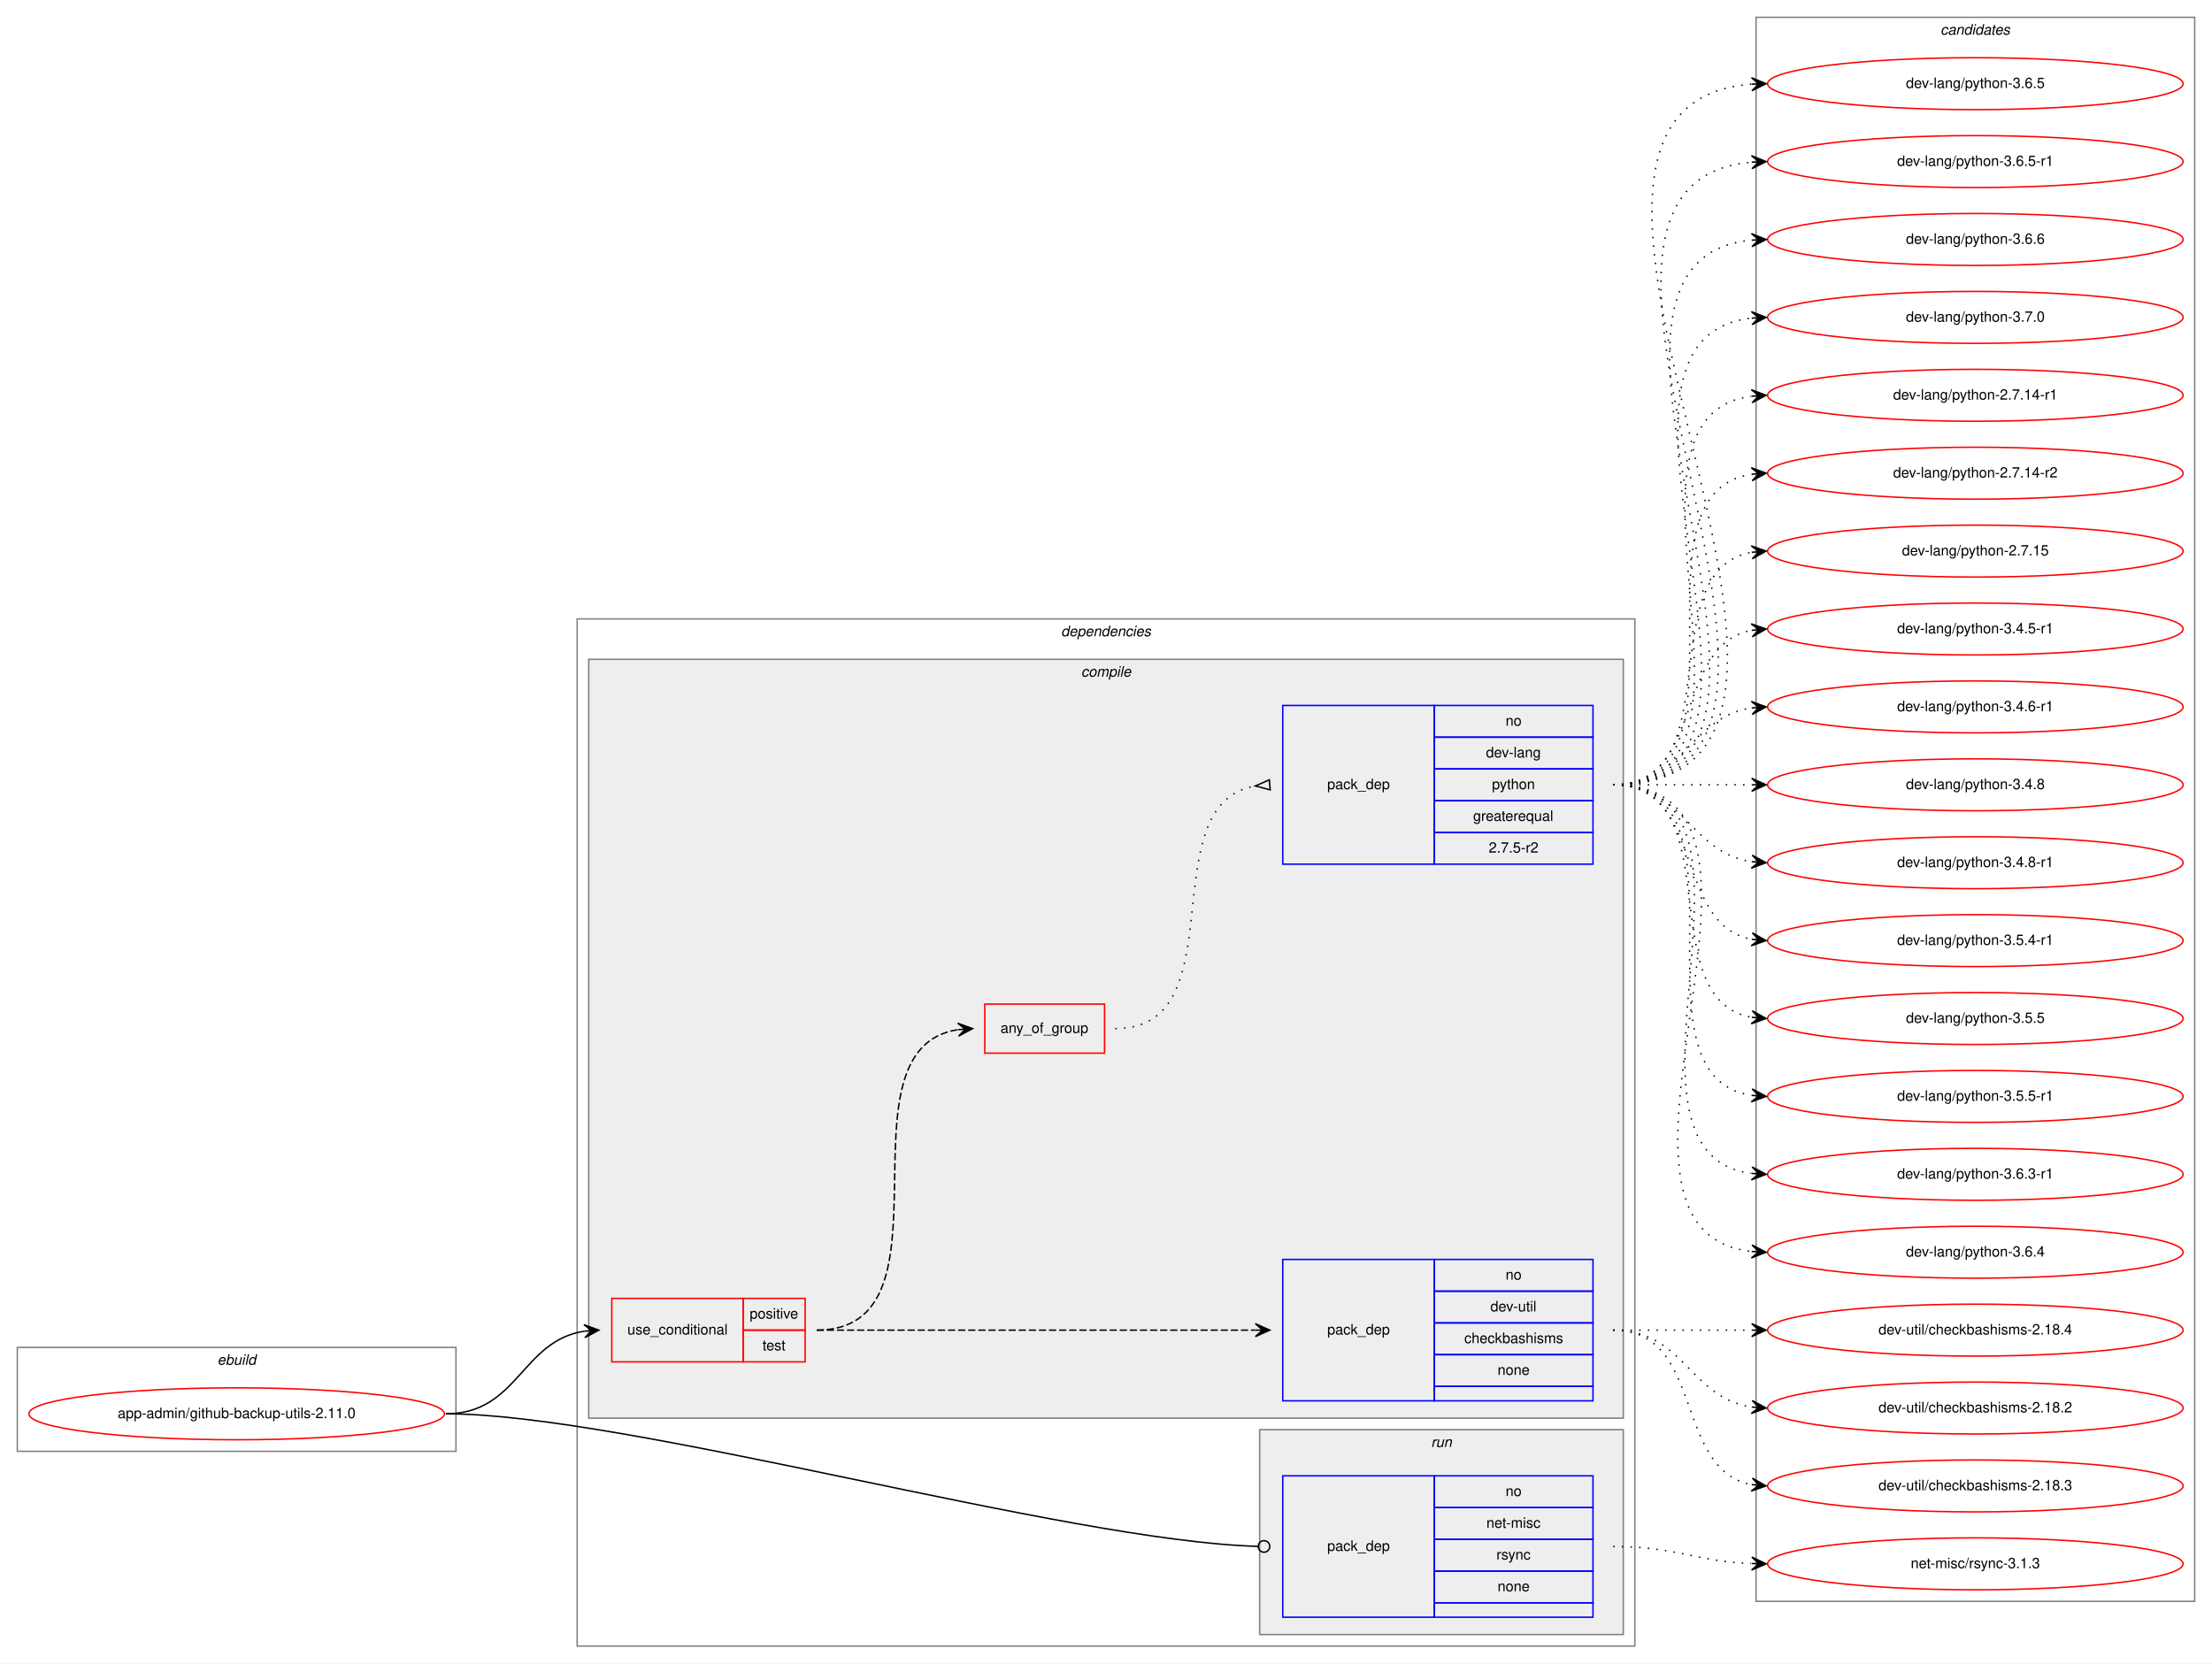
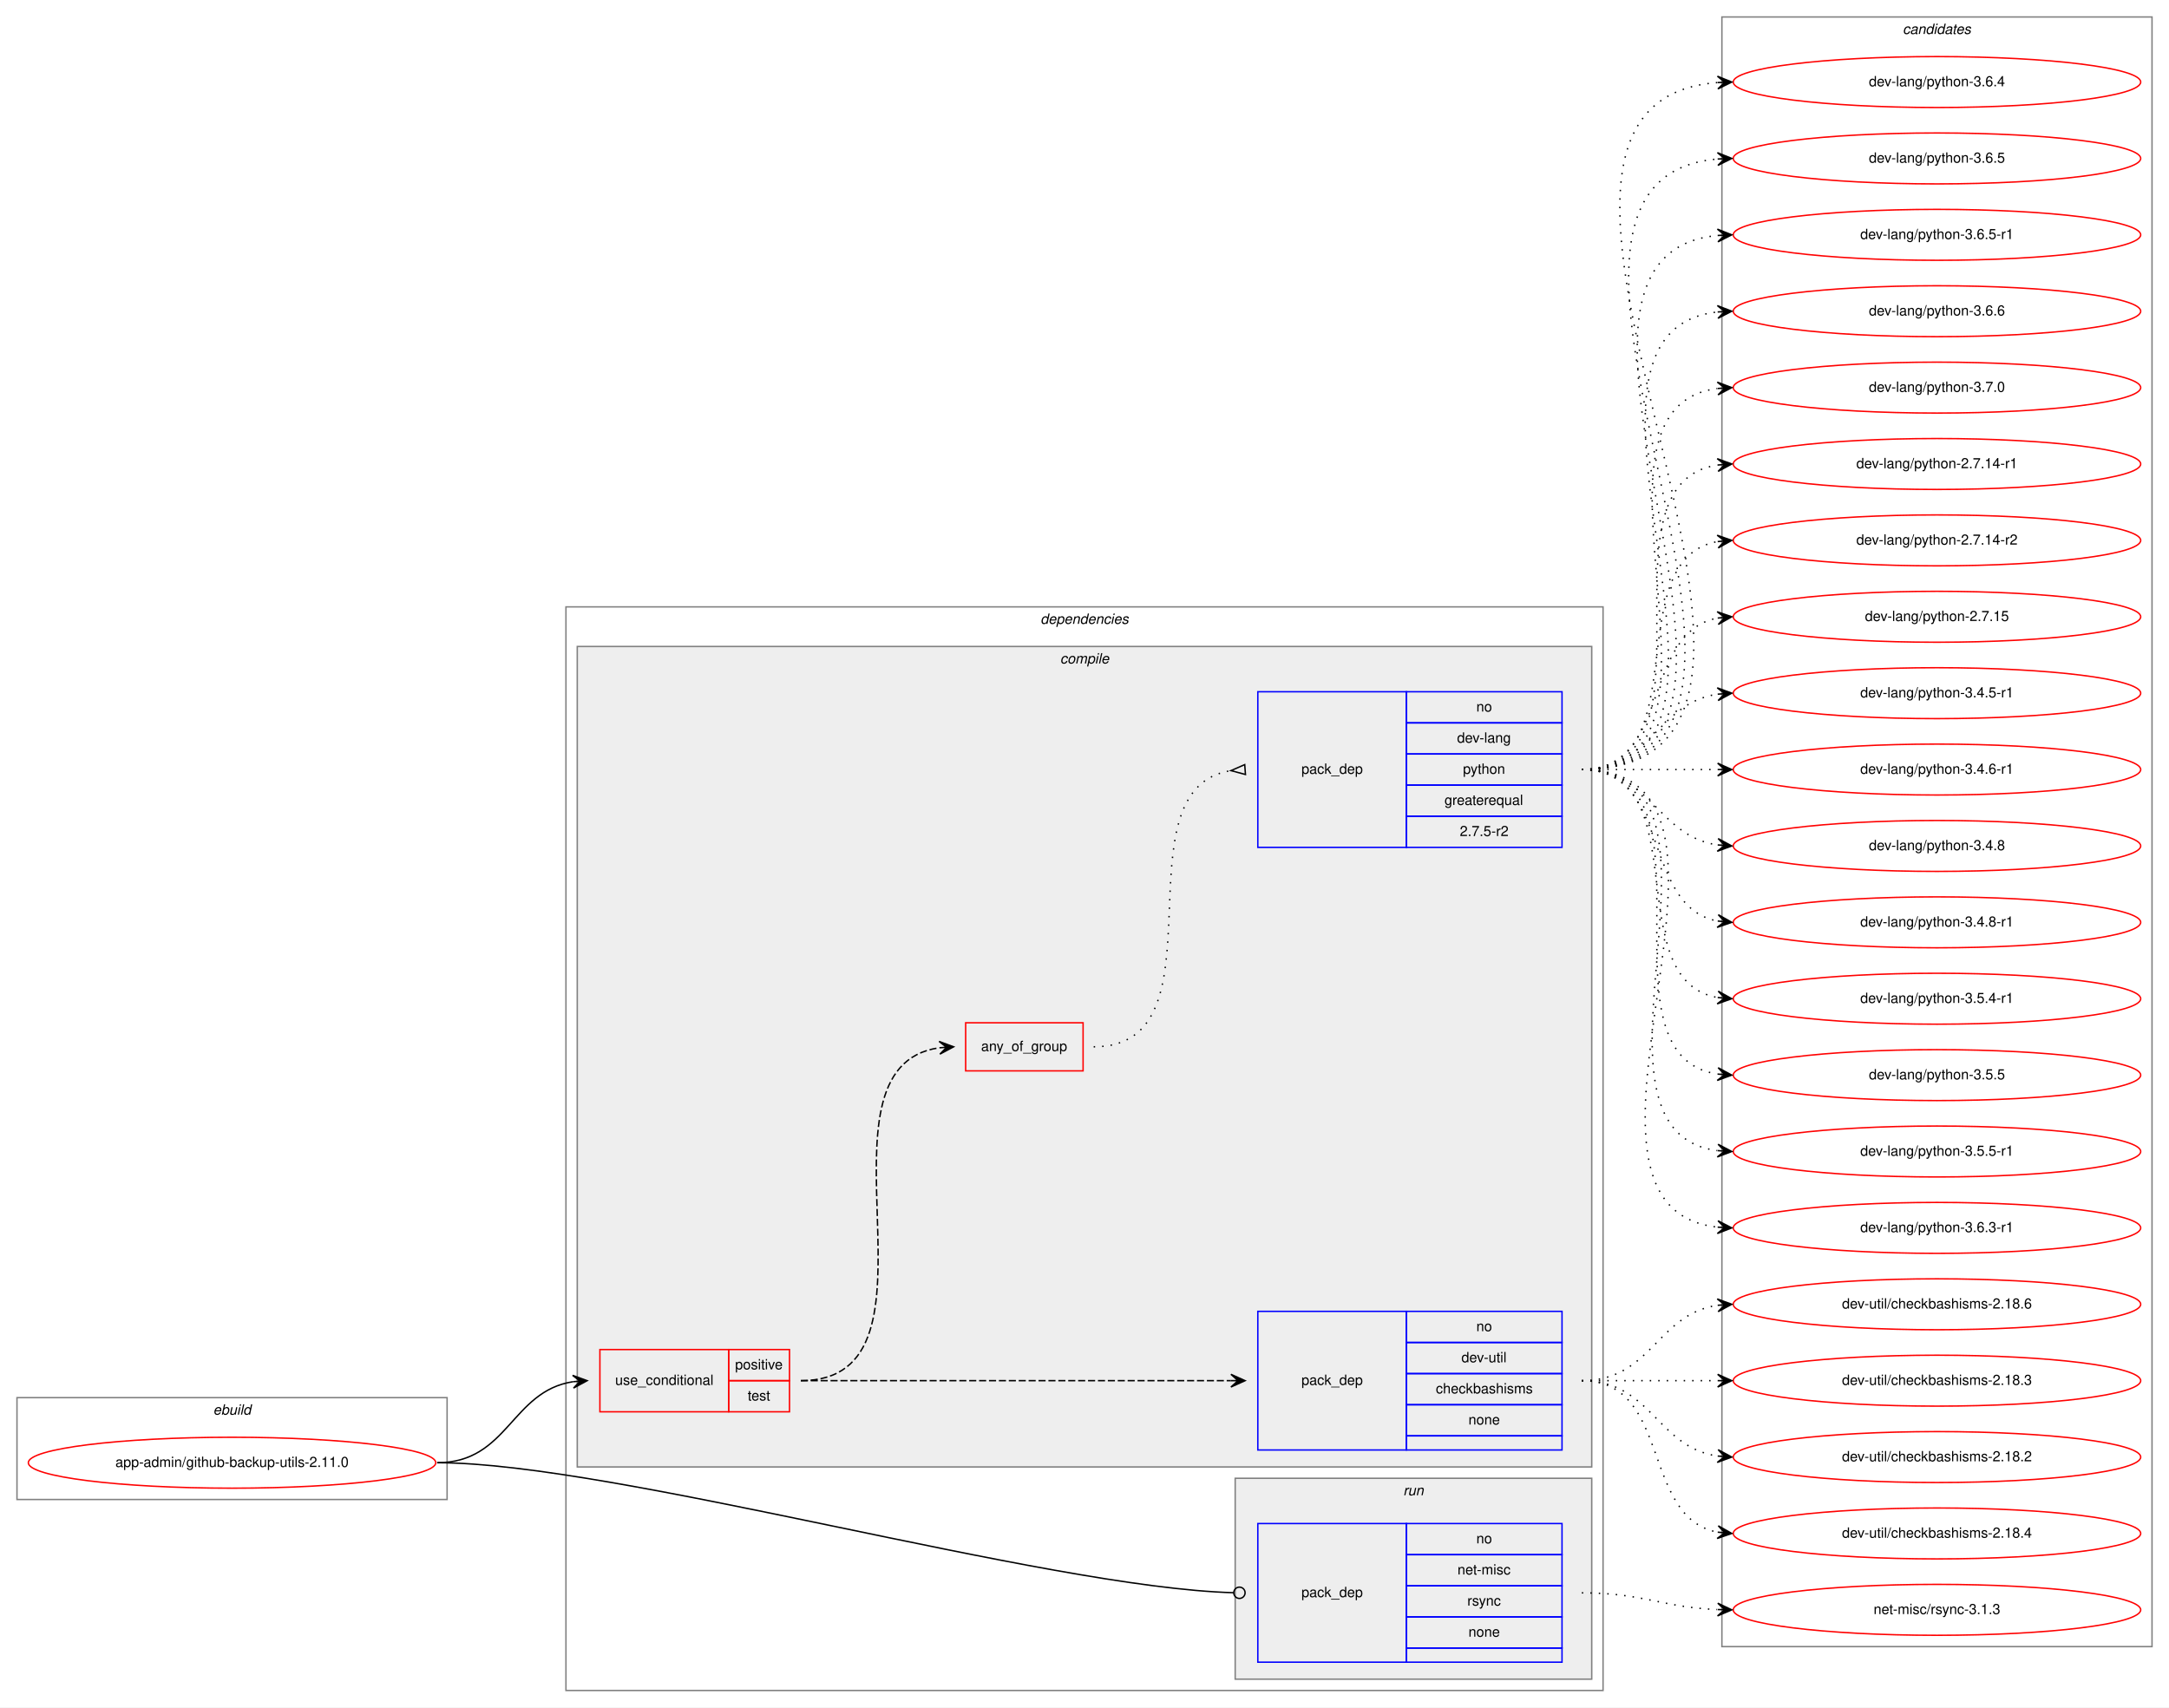
- <svg xmlns="http://www.w3.org/2000/svg" xmlns:xlink="http://www.w3.org/1999/xlink" width="1533pt" height="1153pt" viewBox="0.00 0.00 1533.00 1153.00">
-   <g id="graph0" class="graph" transform="scale(1 1) rotate(0) translate(4 1149)">
-     <polygon fill="white" stroke="transparent" points="-4,4 -4,-1149 1529,-1149 1529,4 -4,4" />
+ <svg xmlns="http://www.w3.org/2000/svg" xmlns:xlink="http://www.w3.org/1999/xlink" width="1533pt" height="1207pt" viewBox="0.00 0.00 1533.00 1207.00">
+   <g id="graph0" class="graph" transform="scale(1 1) rotate(0) translate(4 1203)">
+     <polygon fill="white" stroke="transparent" points="-4,4 -4,-1203 1529,-1203 1529,4 -4,4" />
    <g id="clust1" class="cluster">
      <polygon fill="none" stroke="gray" points="8,-143 8,-215 312,-215 312,-143 8,-143" />
      <text text-anchor="start" x="146.66" y="-203" font-family="Helvetica,sans-Serif" font-style="italic" font-size="10.00">ebuild</text>
    </g>
    <g id="clust2" class="cluster">
-       <polygon fill="none" stroke="gray" points="396,-8 396,-720 1129,-720 1129,-8 396,-8" />
-       <text text-anchor="start" x="731.38" y="-708" font-family="Helvetica,sans-Serif" font-style="italic" font-size="10.00">dependencies</text>
+       <polygon fill="none" stroke="gray" points="396,-8 396,-774 1129,-774 1129,-8 396,-8" />
+       <text text-anchor="start" x="731.38" y="-762" font-family="Helvetica,sans-Serif" font-style="italic" font-size="10.00">dependencies</text>
    </g>
    <g id="clust3" class="cluster">
-       <polygon fill="#eeeeee" stroke="gray" points="404,-166 404,-692 1121,-692 1121,-166 404,-166" />
-       <text text-anchor="start" x="745.28" y="-680" font-family="Helvetica,sans-Serif" font-style="italic" font-size="10.00">compile</text>
+       <polygon fill="#eeeeee" stroke="gray" points="404,-166 404,-746 1121,-746 1121,-166 404,-166" />
+       <text text-anchor="start" x="745.28" y="-734" font-family="Helvetica,sans-Serif" font-style="italic" font-size="10.00">compile</text>
    </g>
    <g id="clust9" class="cluster">
      <polygon fill="#eeeeee" stroke="gray" points="869,-16 869,-158 1121,-158 1121,-16 869,-16" />
      <text text-anchor="start" x="987.78" y="-146" font-family="Helvetica,sans-Serif" font-style="italic" font-size="10.00">run</text>
    </g>
    <g id="clust11" class="cluster">
-       <polygon fill="none" stroke="gray" points="1213,-39 1213,-1137 1517,-1137 1517,-39 1213,-39" />
-       <text text-anchor="start" x="1340.82" y="-1125" font-family="Helvetica,sans-Serif" font-style="italic" font-size="10.00">candidates</text>
+       <polygon fill="none" stroke="gray" points="1213,-39 1213,-1191 1517,-1191 1517,-39 1213,-39" />
+       <text text-anchor="start" x="1340.82" y="-1179" font-family="Helvetica,sans-Serif" font-style="italic" font-size="10.00">candidates</text>
    </g>
    <g id="node1" class="node">
      <g id="a_node1">
        <a xlink:href="../app-admin/github-backup-utils-2.11.0.svg" xlink:title="app-admin/github-backup-utils-2.11.0">
          <ellipse fill="none" stroke="red" cx="160" cy="-169" rx="144" ry="18" />
          <text text-anchor="middle" x="160" y="-166" font-family="Helvetica,sans-Serif" font-size="10.00">app-admin/github-backup-utils-2.11.0</text>
        </a>
      </g>
    </g>
    <g id="node2" class="node">
      <polygon fill="none" stroke="red" points="420,-205 420,-249 511,-249 511,-205 420,-205" />
      <text text-anchor="start" x="430.77" y="-224" font-family="Helvetica,sans-Serif" font-size="10.00">use_conditional</text>
      <polygon fill="none" stroke="red" points="511,-227 511,-249 554,-249 554,-227 511,-227" />
      <text text-anchor="start" x="515.55" y="-235" font-family="Helvetica,sans-Serif" font-size="10.00">positive</text>
      <polygon fill="none" stroke="red" points="511,-205 511,-227 554,-227 554,-205 511,-205" />
      <text text-anchor="start" x="524.44" y="-213" font-family="Helvetica,sans-Serif" font-size="10.00">test</text>
    </g>
    <g id="edge4" class="edge">
      <path fill="none" stroke="black" d="M305,-169C355.14,-169 357.24,-219.55 401,-226.27" />
      <polygon fill="black" stroke="black" points="411,-227 400.7,-230.76 406.01,-226.63 401.03,-226.27 401.03,-226.27 401.03,-226.27 406.01,-226.63 401.36,-221.78 411,-227 411,-227" />
    </g>
    <g id="node6" class="node">
      <polygon fill="none" stroke="blue" points="885,-28 885,-126 990,-126 990,-28 885,-28" />
      <text text-anchor="start" x="915.82" y="-74" font-family="Helvetica,sans-Serif" font-size="10.00">pack_dep</text>
      <polygon fill="none" stroke="blue" points="990,-104 990,-126 1100,-126 1100,-104 990,-104" />
      <text text-anchor="start" x="1039.44" y="-112" font-family="Helvetica,sans-Serif" font-size="10.00">no</text>
      <polygon fill="none" stroke="blue" points="990,-82 990,-104 1100,-104 1100,-82 990,-82" />
      <text text-anchor="start" x="1026.11" y="-90" font-family="Helvetica,sans-Serif" font-size="10.00">net-misc</text>
      <polygon fill="none" stroke="blue" points="990,-60 990,-82 1100,-82 1100,-60 990,-60" />
      <text text-anchor="start" x="1033.06" y="-68" font-family="Helvetica,sans-Serif" font-size="10.00">rsync</text>
      <polygon fill="none" stroke="blue" points="990,-38 990,-60 1100,-60 1100,-38 990,-38" />
      <text text-anchor="start" x="1033.88" y="-46" font-family="Helvetica,sans-Serif" font-size="10.00">none</text>
      <polygon fill="none" stroke="blue" points="990,-28 990,-38 1100,-38 1100,-28 990,-28" />
    </g>
    <g id="edge5" class="edge">
      <path fill="none" stroke="black" d="M305,-169C430.89,-169 734.68,-80.73 867.86,-77.11" />
      <ellipse fill="none" stroke="black" cx="872" cy="-77.06" rx="4" ry="4" />
    </g>
    <g id="node3" class="node">
      <polygon fill="none" stroke="blue" points="885,-178 885,-276 990,-276 990,-178 885,-178" />
      <text text-anchor="start" x="915.82" y="-224" font-family="Helvetica,sans-Serif" font-size="10.00">pack_dep</text>
      <polygon fill="none" stroke="blue" points="990,-254 990,-276 1100,-276 1100,-254 990,-254" />
      <text text-anchor="start" x="1039.44" y="-262" font-family="Helvetica,sans-Serif" font-size="10.00">no</text>
      <polygon fill="none" stroke="blue" points="990,-232 990,-254 1100,-254 1100,-232 990,-232" />
      <text text-anchor="start" x="1028.89" y="-240" font-family="Helvetica,sans-Serif" font-size="10.00">dev-util</text>
      <polygon fill="none" stroke="blue" points="990,-210 990,-232 1100,-232 1100,-210 990,-210" />
      <text text-anchor="start" x="1010.83" y="-218" font-family="Helvetica,sans-Serif" font-size="10.00">checkbashisms</text>
      <polygon fill="none" stroke="blue" points="990,-188 990,-210 1100,-210 1100,-188 990,-188" />
      <text text-anchor="start" x="1033.88" y="-196" font-family="Helvetica,sans-Serif" font-size="10.00">none</text>
      <polygon fill="none" stroke="blue" points="990,-178 990,-188 1100,-188 1100,-178 990,-178" />
    </g>
    <g id="edge1" class="edge">
      <path fill="none" stroke="black" stroke-dasharray="5,2" d="M562,-227C698.15,-227 734.68,-227 865.96,-227" />
      <polygon fill="black" stroke="black" points="876,-227 866,-231.5 871,-227 866,-227 866,-227 866,-227 871,-227 866,-222.5 876,-227 876,-227" />
    </g>
    <g id="node4" class="node">
-       <polygon fill="none" stroke="red" points="678.5,-419 678.5,-453 761.5,-453 761.5,-419 678.5,-419" />
-       <text text-anchor="start" x="689.43" y="-433" font-family="Helvetica,sans-Serif" font-size="10.00">any_of_group</text>
+       <polygon fill="none" stroke="red" points="678.5,-446 678.5,-480 761.5,-480 761.5,-446 678.5,-446" />
+       <text text-anchor="start" x="689.43" y="-460" font-family="Helvetica,sans-Serif" font-size="10.00">any_of_group</text>
    </g>
    <g id="edge3" class="edge">
-       <path fill="none" stroke="black" stroke-dasharray="5,2" d="M562,-227C662.98,-227 572.11,-421.96 659.98,-435.28" />
-       <polygon fill="black" stroke="black" points="670,-436 659.7,-439.78 665.01,-435.64 660.03,-435.29 660.03,-435.29 660.03,-435.29 665.01,-435.64 660.35,-430.8 670,-436 670,-436" />
+       <path fill="none" stroke="black" stroke-dasharray="5,2" d="M562,-227C673.75,-227 562.09,-448.48 659.87,-462.32" />
+       <polygon fill="black" stroke="black" points="670,-463 659.72,-466.82 665.01,-462.67 660.02,-462.33 660.02,-462.33 660.02,-462.33 665.01,-462.67 660.32,-457.84 670,-463 670,-463" />
    </g>
    <g id="node7" class="node">
      <g id="a_node7">
+         <a xlink:href="../dev-util/checkbashisms-2.18.3.svg" xlink:title="dev-util/checkbashisms-2.18.3">
+           <ellipse fill="none" stroke="red" cx="1365" cy="-227" rx="144" ry="18" />
+           <text text-anchor="middle" x="1365" y="-224" font-family="Helvetica,sans-Serif" font-size="10.00">dev-util/checkbashisms-2.18.3</text>
+         </a>
+       </g>
+     </g>
+     <g id="edge6" class="edge">
+       <path fill="none" stroke="black" stroke-dasharray="1,5" d="M1114,-227C1157.43,-227 1170.83,-227 1209.57,-227" />
+       <polygon fill="black" stroke="black" points="1220,-227 1210,-231.5 1215,-227 1210,-227 1210,-227 1210,-227 1215,-227 1210,-222.5 1220,-227 1220,-227" />
+     </g>
+     <g id="node8" class="node">
+       <g id="a_node8">
        <a xlink:href="../dev-util/checkbashisms-2.18.2.svg" xlink:title="dev-util/checkbashisms-2.18.2">
          <ellipse fill="none" stroke="red" cx="1365" cy="-173" rx="144" ry="18" />
          <text text-anchor="middle" x="1365" y="-170" font-family="Helvetica,sans-Serif" font-size="10.00">dev-util/checkbashisms-2.18.2</text>
        </a>
      </g>
    </g>
-     <g id="edge6" class="edge">
+     <g id="edge7" class="edge">
      <path fill="none" stroke="black" stroke-dasharray="1,5" d="M1114,-227C1163.26,-227 1166.85,-180.13 1209.86,-173.72" />
      <polygon fill="black" stroke="black" points="1220,-173 1210.35,-178.2 1215.01,-173.36 1210.03,-173.71 1210.03,-173.71 1210.03,-173.71 1215.01,-173.36 1209.71,-169.22 1220,-173 1220,-173" />
-     </g>
-     <g id="node8" class="node">
-       <g id="a_node8">
-         <a xlink:href="../dev-util/checkbashisms-2.18.3.svg" xlink:title="dev-util/checkbashisms-2.18.3">
-           <ellipse fill="none" stroke="red" cx="1365" cy="-119" rx="144" ry="18" />
-           <text text-anchor="middle" x="1365" y="-116" font-family="Helvetica,sans-Serif" font-size="10.00">dev-util/checkbashisms-2.18.3</text>
-         </a>
-       </g>
-     </g>
-     <g id="edge7" class="edge">
-       <path fill="none" stroke="black" stroke-dasharray="1,5" d="M1114,-227C1177.58,-227 1155.58,-130.49 1209.79,-119.93" />
-       <polygon fill="black" stroke="black" points="1220,-119 1210.45,-124.39 1215.02,-119.46 1210.04,-119.91 1210.04,-119.91 1210.04,-119.91 1215.02,-119.46 1209.63,-115.43 1220,-119 1220,-119" />
    </g>
    <g id="node9" class="node">
      <g id="a_node9">
        <a xlink:href="../dev-util/checkbashisms-2.18.4.svg" xlink:title="dev-util/checkbashisms-2.18.4">
-           <ellipse fill="none" stroke="red" cx="1365" cy="-227" rx="144" ry="18" />
-           <text text-anchor="middle" x="1365" y="-224" font-family="Helvetica,sans-Serif" font-size="10.00">dev-util/checkbashisms-2.18.4</text>
+           <ellipse fill="none" stroke="red" cx="1365" cy="-119" rx="144" ry="18" />
+           <text text-anchor="middle" x="1365" y="-116" font-family="Helvetica,sans-Serif" font-size="10.00">dev-util/checkbashisms-2.18.4</text>
        </a>
      </g>
    </g>
    <g id="edge8" class="edge">
-       <path fill="none" stroke="black" stroke-dasharray="1,5" d="M1114,-227C1157.43,-227 1170.83,-227 1209.57,-227" />
-       <polygon fill="black" stroke="black" points="1220,-227 1210,-231.5 1215,-227 1210,-227 1210,-227 1210,-227 1215,-227 1210,-222.5 1220,-227 1220,-227" />
-     </g>
-     <g id="node5" class="node">
-       <polygon fill="none" stroke="blue" points="885,-550 885,-660 990,-660 990,-550 885,-550" />
-       <text text-anchor="start" x="915.82" y="-602" font-family="Helvetica,sans-Serif" font-size="10.00">pack_dep</text>
-       <polygon fill="none" stroke="blue" points="990,-638 990,-660 1100,-660 1100,-638 990,-638" />
-       <text text-anchor="start" x="1039.44" y="-646" font-family="Helvetica,sans-Serif" font-size="10.00">no</text>
-       <polygon fill="none" stroke="blue" points="990,-616 990,-638 1100,-638 1100,-616 990,-616" />
-       <text text-anchor="start" x="1025.83" y="-624" font-family="Helvetica,sans-Serif" font-size="10.00">dev-lang</text>
-       <polygon fill="none" stroke="blue" points="990,-594 990,-616 1100,-616 1100,-594 990,-594" />
-       <text text-anchor="start" x="1029.99" y="-602" font-family="Helvetica,sans-Serif" font-size="10.00">python</text>
-       <polygon fill="none" stroke="blue" points="990,-572 990,-594 1100,-594 1100,-572 990,-572" />
-       <text text-anchor="start" x="1016.94" y="-580" font-family="Helvetica,sans-Serif" font-size="10.00">greaterequal</text>
-       <polygon fill="none" stroke="blue" points="990,-550 990,-572 1100,-572 1100,-550 990,-550" />
-       <text text-anchor="start" x="1027.77" y="-558" font-family="Helvetica,sans-Serif" font-size="10.00">2.7.5-r2</text>
-     </g>
-     <g id="edge2" class="edge">
-       <path fill="none" stroke="black" stroke-dasharray="1,5" d="M769,-436C854.25,-436 792.64,-591.42 865.85,-604.17" />
-       <polygon fill="none" stroke="black" points="875.71,-608.49 866.03,-604.19 876.29,-601.51 875.71,-608.49" />
+       <path fill="none" stroke="black" stroke-dasharray="1,5" d="M1114,-227C1177.58,-227 1155.58,-130.49 1209.79,-119.93" />
+       <polygon fill="black" stroke="black" points="1220,-119 1210.45,-124.39 1215.02,-119.46 1210.04,-119.91 1210.04,-119.91 1210.04,-119.91 1215.02,-119.46 1209.63,-115.43 1220,-119 1220,-119" />
    </g>
    <g id="node10" class="node">
      <g id="a_node10">
+         <a xlink:href="../dev-util/checkbashisms-2.18.6.svg" xlink:title="dev-util/checkbashisms-2.18.6">
+           <ellipse fill="none" stroke="red" cx="1365" cy="-281" rx="144" ry="18" />
+           <text text-anchor="middle" x="1365" y="-278" font-family="Helvetica,sans-Serif" font-size="10.00">dev-util/checkbashisms-2.18.6</text>
+         </a>
+       </g>
+     </g>
+     <g id="edge9" class="edge">
+       <path fill="none" stroke="black" stroke-dasharray="1,5" d="M1114,-227C1163.26,-227 1166.85,-273.87 1209.86,-280.28" />
+       <polygon fill="black" stroke="black" points="1220,-281 1209.71,-284.78 1215.01,-280.64 1210.03,-280.29 1210.03,-280.29 1210.03,-280.29 1215.01,-280.64 1210.35,-275.8 1220,-281 1220,-281" />
+     </g>
+     <g id="node5" class="node">
+       <polygon fill="none" stroke="blue" points="885,-604 885,-714 990,-714 990,-604 885,-604" />
+       <text text-anchor="start" x="915.82" y="-656" font-family="Helvetica,sans-Serif" font-size="10.00">pack_dep</text>
+       <polygon fill="none" stroke="blue" points="990,-692 990,-714 1100,-714 1100,-692 990,-692" />
+       <text text-anchor="start" x="1039.44" y="-700" font-family="Helvetica,sans-Serif" font-size="10.00">no</text>
+       <polygon fill="none" stroke="blue" points="990,-670 990,-692 1100,-692 1100,-670 990,-670" />
+       <text text-anchor="start" x="1025.83" y="-678" font-family="Helvetica,sans-Serif" font-size="10.00">dev-lang</text>
+       <polygon fill="none" stroke="blue" points="990,-648 990,-670 1100,-670 1100,-648 990,-648" />
+       <text text-anchor="start" x="1029.99" y="-656" font-family="Helvetica,sans-Serif" font-size="10.00">python</text>
+       <polygon fill="none" stroke="blue" points="990,-626 990,-648 1100,-648 1100,-626 990,-626" />
+       <text text-anchor="start" x="1016.94" y="-634" font-family="Helvetica,sans-Serif" font-size="10.00">greaterequal</text>
+       <polygon fill="none" stroke="blue" points="990,-604 990,-626 1100,-626 1100,-604 990,-604" />
+       <text text-anchor="start" x="1027.77" y="-612" font-family="Helvetica,sans-Serif" font-size="10.00">2.7.5-r2</text>
+     </g>
+     <g id="edge2" class="edge">
+       <path fill="none" stroke="black" stroke-dasharray="1,5" d="M769,-463C864.66,-463 783.12,-645.09 865.97,-658.25" />
+       <polygon fill="none" stroke="black" points="875.74,-662.49 866.03,-658.25 876.26,-655.51 875.74,-662.49" />
+     </g>
+     <g id="node11" class="node">
+       <g id="a_node11">
        <a xlink:href="../dev-lang/python-2.7.14-r1.svg" xlink:title="dev-lang/python-2.7.14-r1">
          <ellipse fill="none" stroke="red" cx="1365" cy="-875" rx="144" ry="18" />
          <text text-anchor="middle" x="1365" y="-872" font-family="Helvetica,sans-Serif" font-size="10.00">dev-lang/python-2.7.14-r1</text>
        </a>
      </g>
    </g>
-     <g id="edge9" class="edge">
-       <path fill="none" stroke="black" stroke-dasharray="1,5" d="M1114,-605C1239.27,-605 1099.46,-859.92 1209.71,-874.36" />
-       <polygon fill="black" stroke="black" points="1220,-875 1209.74,-878.87 1215.01,-874.69 1210.02,-874.38 1210.02,-874.38 1210.02,-874.38 1215.01,-874.69 1210.3,-869.89 1220,-875 1220,-875" />
-     </g>
-     <g id="node11" class="node">
-       <g id="a_node11">
+     <g id="edge10" class="edge">
+       <path fill="none" stroke="black" stroke-dasharray="1,5" d="M1114,-659C1217.28,-659 1120.19,-860.49 1209.77,-874.26" />
+       <polygon fill="black" stroke="black" points="1220,-875 1209.7,-878.77 1215.01,-874.64 1210.03,-874.28 1210.03,-874.28 1210.03,-874.28 1215.01,-874.64 1210.35,-869.79 1220,-875 1220,-875" />
+     </g>
+     <g id="node12" class="node">
+       <g id="a_node12">
        <a xlink:href="../dev-lang/python-2.7.14-r2.svg" xlink:title="dev-lang/python-2.7.14-r2">
          <ellipse fill="none" stroke="red" cx="1365" cy="-821" rx="144" ry="18" />
          <text text-anchor="middle" x="1365" y="-818" font-family="Helvetica,sans-Serif" font-size="10.00">dev-lang/python-2.7.14-r2</text>
        </a>
      </g>
    </g>
-     <g id="edge10" class="edge">
-       <path fill="none" stroke="black" stroke-dasharray="1,5" d="M1114,-605C1217.28,-605 1120.19,-806.49 1209.77,-820.26" />
-       <polygon fill="black" stroke="black" points="1220,-821 1209.7,-824.77 1215.01,-820.64 1210.03,-820.28 1210.03,-820.28 1210.03,-820.28 1215.01,-820.64 1210.35,-815.79 1220,-821 1220,-821" />
-     </g>
-     <g id="node12" class="node">
-       <g id="a_node12">
+     <g id="edge11" class="edge">
+       <path fill="none" stroke="black" stroke-dasharray="1,5" d="M1114,-659C1196.35,-659 1139.36,-807.38 1209.73,-820.13" />
+       <polygon fill="black" stroke="black" points="1220,-821 1209.66,-824.64 1215.02,-820.58 1210.04,-820.15 1210.04,-820.15 1210.04,-820.15 1215.02,-820.58 1210.42,-815.67 1220,-821 1220,-821" />
+     </g>
+     <g id="node13" class="node">
+       <g id="a_node13">
        <a xlink:href="../dev-lang/python-2.7.15.svg" xlink:title="dev-lang/python-2.7.15">
          <ellipse fill="none" stroke="red" cx="1365" cy="-767" rx="144" ry="18" />
          <text text-anchor="middle" x="1365" y="-764" font-family="Helvetica,sans-Serif" font-size="10.00">dev-lang/python-2.7.15</text>
        </a>
      </g>
    </g>
-     <g id="edge11" class="edge">
-       <path fill="none" stroke="black" stroke-dasharray="1,5" d="M1114,-605C1196.35,-605 1139.36,-753.38 1209.73,-766.13" />
-       <polygon fill="black" stroke="black" points="1220,-767 1209.66,-770.64 1215.02,-766.58 1210.04,-766.15 1210.04,-766.15 1210.04,-766.15 1215.02,-766.58 1210.42,-761.67 1220,-767 1220,-767" />
-     </g>
-     <g id="node13" class="node">
-       <g id="a_node13">
+     <g id="edge12" class="edge">
+       <path fill="none" stroke="black" stroke-dasharray="1,5" d="M1114,-659C1177.58,-659 1155.58,-755.51 1209.79,-766.07" />
+       <polygon fill="black" stroke="black" points="1220,-767 1209.63,-770.57 1215.02,-766.54 1210.04,-766.09 1210.04,-766.09 1210.04,-766.09 1215.02,-766.54 1210.45,-761.61 1220,-767 1220,-767" />
+     </g>
+     <g id="node14" class="node">
+       <g id="a_node14">
        <a xlink:href="../dev-lang/python-3.4.5-r1.svg" xlink:title="dev-lang/python-3.4.5-r1">
          <ellipse fill="none" stroke="red" cx="1365" cy="-713" rx="144" ry="18" />
          <text text-anchor="middle" x="1365" y="-710" font-family="Helvetica,sans-Serif" font-size="10.00">dev-lang/python-3.4.5-r1</text>
        </a>
      </g>
    </g>
-     <g id="edge12" class="edge">
-       <path fill="none" stroke="black" stroke-dasharray="1,5" d="M1114,-605C1177.58,-605 1155.58,-701.51 1209.79,-712.07" />
-       <polygon fill="black" stroke="black" points="1220,-713 1209.63,-716.57 1215.02,-712.54 1210.04,-712.09 1210.04,-712.09 1210.04,-712.09 1215.02,-712.54 1210.45,-707.61 1220,-713 1220,-713" />
-     </g>
-     <g id="node14" class="node">
-       <g id="a_node14">
+     <g id="edge13" class="edge">
+       <path fill="none" stroke="black" stroke-dasharray="1,5" d="M1114,-659C1163.26,-659 1166.85,-705.87 1209.86,-712.28" />
+       <polygon fill="black" stroke="black" points="1220,-713 1209.71,-716.78 1215.01,-712.64 1210.03,-712.29 1210.03,-712.29 1210.03,-712.29 1215.01,-712.64 1210.35,-707.8 1220,-713 1220,-713" />
+     </g>
+     <g id="node15" class="node">
+       <g id="a_node15">
        <a xlink:href="../dev-lang/python-3.4.6-r1.svg" xlink:title="dev-lang/python-3.4.6-r1">
          <ellipse fill="none" stroke="red" cx="1365" cy="-659" rx="144" ry="18" />
          <text text-anchor="middle" x="1365" y="-656" font-family="Helvetica,sans-Serif" font-size="10.00">dev-lang/python-3.4.6-r1</text>
        </a>
      </g>
    </g>
-     <g id="edge13" class="edge">
-       <path fill="none" stroke="black" stroke-dasharray="1,5" d="M1114,-605C1163.26,-605 1166.85,-651.87 1209.86,-658.28" />
-       <polygon fill="black" stroke="black" points="1220,-659 1209.71,-662.78 1215.01,-658.64 1210.03,-658.29 1210.03,-658.29 1210.03,-658.29 1215.01,-658.64 1210.35,-653.8 1220,-659 1220,-659" />
-     </g>
-     <g id="node15" class="node">
-       <g id="a_node15">
+     <g id="edge14" class="edge">
+       <path fill="none" stroke="black" stroke-dasharray="1,5" d="M1114,-659C1157.43,-659 1170.83,-659 1209.57,-659" />
+       <polygon fill="black" stroke="black" points="1220,-659 1210,-663.5 1215,-659 1210,-659 1210,-659 1210,-659 1215,-659 1210,-654.5 1220,-659 1220,-659" />
+     </g>
+     <g id="node16" class="node">
+       <g id="a_node16">
        <a xlink:href="../dev-lang/python-3.4.8.svg" xlink:title="dev-lang/python-3.4.8">
          <ellipse fill="none" stroke="red" cx="1365" cy="-605" rx="144" ry="18" />
          <text text-anchor="middle" x="1365" y="-602" font-family="Helvetica,sans-Serif" font-size="10.00">dev-lang/python-3.4.8</text>
        </a>
      </g>
    </g>
-     <g id="edge14" class="edge">
-       <path fill="none" stroke="black" stroke-dasharray="1,5" d="M1114,-605C1157.43,-605 1170.83,-605 1209.57,-605" />
-       <polygon fill="black" stroke="black" points="1220,-605 1210,-609.5 1215,-605 1210,-605 1210,-605 1210,-605 1215,-605 1210,-600.5 1220,-605 1220,-605" />
-     </g>
-     <g id="node16" class="node">
-       <g id="a_node16">
+     <g id="edge15" class="edge">
+       <path fill="none" stroke="black" stroke-dasharray="1,5" d="M1114,-659C1163.26,-659 1166.85,-612.13 1209.86,-605.72" />
+       <polygon fill="black" stroke="black" points="1220,-605 1210.35,-610.2 1215.01,-605.36 1210.03,-605.71 1210.03,-605.71 1210.03,-605.71 1215.01,-605.36 1209.71,-601.22 1220,-605 1220,-605" />
+     </g>
+     <g id="node17" class="node">
+       <g id="a_node17">
        <a xlink:href="../dev-lang/python-3.4.8-r1.svg" xlink:title="dev-lang/python-3.4.8-r1">
          <ellipse fill="none" stroke="red" cx="1365" cy="-551" rx="144" ry="18" />
          <text text-anchor="middle" x="1365" y="-548" font-family="Helvetica,sans-Serif" font-size="10.00">dev-lang/python-3.4.8-r1</text>
        </a>
      </g>
    </g>
-     <g id="edge15" class="edge">
-       <path fill="none" stroke="black" stroke-dasharray="1,5" d="M1114,-605C1163.26,-605 1166.85,-558.13 1209.86,-551.72" />
-       <polygon fill="black" stroke="black" points="1220,-551 1210.35,-556.2 1215.01,-551.36 1210.03,-551.71 1210.03,-551.71 1210.03,-551.71 1215.01,-551.36 1209.71,-547.22 1220,-551 1220,-551" />
-     </g>
-     <g id="node17" class="node">
-       <g id="a_node17">
+     <g id="edge16" class="edge">
+       <path fill="none" stroke="black" stroke-dasharray="1,5" d="M1114,-659C1177.58,-659 1155.58,-562.49 1209.79,-551.93" />
+       <polygon fill="black" stroke="black" points="1220,-551 1210.45,-556.39 1215.02,-551.46 1210.04,-551.91 1210.04,-551.91 1210.04,-551.91 1215.02,-551.46 1209.63,-547.43 1220,-551 1220,-551" />
+     </g>
+     <g id="node18" class="node">
+       <g id="a_node18">
        <a xlink:href="../dev-lang/python-3.5.4-r1.svg" xlink:title="dev-lang/python-3.5.4-r1">
          <ellipse fill="none" stroke="red" cx="1365" cy="-497" rx="144" ry="18" />
          <text text-anchor="middle" x="1365" y="-494" font-family="Helvetica,sans-Serif" font-size="10.00">dev-lang/python-3.5.4-r1</text>
        </a>
      </g>
    </g>
-     <g id="edge16" class="edge">
-       <path fill="none" stroke="black" stroke-dasharray="1,5" d="M1114,-605C1177.58,-605 1155.58,-508.49 1209.79,-497.93" />
-       <polygon fill="black" stroke="black" points="1220,-497 1210.45,-502.39 1215.02,-497.46 1210.04,-497.91 1210.04,-497.91 1210.04,-497.91 1215.02,-497.46 1209.63,-493.43 1220,-497 1220,-497" />
-     </g>
-     <g id="node18" class="node">
-       <g id="a_node18">
+     <g id="edge17" class="edge">
+       <path fill="none" stroke="black" stroke-dasharray="1,5" d="M1114,-659C1196.35,-659 1139.36,-510.62 1209.73,-497.87" />
+       <polygon fill="black" stroke="black" points="1220,-497 1210.42,-502.33 1215.02,-497.42 1210.04,-497.85 1210.04,-497.85 1210.04,-497.85 1215.02,-497.42 1209.66,-493.36 1220,-497 1220,-497" />
+     </g>
+     <g id="node19" class="node">
+       <g id="a_node19">
        <a xlink:href="../dev-lang/python-3.5.5.svg" xlink:title="dev-lang/python-3.5.5">
          <ellipse fill="none" stroke="red" cx="1365" cy="-443" rx="144" ry="18" />
          <text text-anchor="middle" x="1365" y="-440" font-family="Helvetica,sans-Serif" font-size="10.00">dev-lang/python-3.5.5</text>
        </a>
      </g>
    </g>
-     <g id="edge17" class="edge">
-       <path fill="none" stroke="black" stroke-dasharray="1,5" d="M1114,-605C1196.35,-605 1139.36,-456.62 1209.73,-443.87" />
-       <polygon fill="black" stroke="black" points="1220,-443 1210.42,-448.33 1215.02,-443.42 1210.04,-443.85 1210.04,-443.85 1210.04,-443.85 1215.02,-443.42 1209.66,-439.36 1220,-443 1220,-443" />
-     </g>
-     <g id="node19" class="node">
-       <g id="a_node19">
+     <g id="edge18" class="edge">
+       <path fill="none" stroke="black" stroke-dasharray="1,5" d="M1114,-659C1217.28,-659 1120.19,-457.51 1209.77,-443.74" />
+       <polygon fill="black" stroke="black" points="1220,-443 1210.35,-448.21 1215.01,-443.36 1210.03,-443.72 1210.03,-443.72 1210.03,-443.72 1215.01,-443.36 1209.7,-439.23 1220,-443 1220,-443" />
+     </g>
+     <g id="node20" class="node">
+       <g id="a_node20">
        <a xlink:href="../dev-lang/python-3.5.5-r1.svg" xlink:title="dev-lang/python-3.5.5-r1">
          <ellipse fill="none" stroke="red" cx="1365" cy="-389" rx="144" ry="18" />
          <text text-anchor="middle" x="1365" y="-386" font-family="Helvetica,sans-Serif" font-size="10.00">dev-lang/python-3.5.5-r1</text>
        </a>
      </g>
    </g>
-     <g id="edge18" class="edge">
-       <path fill="none" stroke="black" stroke-dasharray="1,5" d="M1114,-605C1217.28,-605 1120.19,-403.51 1209.77,-389.74" />
-       <polygon fill="black" stroke="black" points="1220,-389 1210.35,-394.21 1215.01,-389.36 1210.03,-389.72 1210.03,-389.72 1210.03,-389.72 1215.01,-389.36 1209.7,-385.23 1220,-389 1220,-389" />
-     </g>
-     <g id="node20" class="node">
-       <g id="a_node20">
+     <g id="edge19" class="edge">
+       <path fill="none" stroke="black" stroke-dasharray="1,5" d="M1114,-659C1239.27,-659 1099.46,-404.08 1209.71,-389.64" />
+       <polygon fill="black" stroke="black" points="1220,-389 1210.3,-394.11 1215.01,-389.31 1210.02,-389.62 1210.02,-389.62 1210.02,-389.62 1215.01,-389.31 1209.74,-385.13 1220,-389 1220,-389" />
+     </g>
+     <g id="node21" class="node">
+       <g id="a_node21">
        <a xlink:href="../dev-lang/python-3.6.3-r1.svg" xlink:title="dev-lang/python-3.6.3-r1">
          <ellipse fill="none" stroke="red" cx="1365" cy="-335" rx="144" ry="18" />
          <text text-anchor="middle" x="1365" y="-332" font-family="Helvetica,sans-Serif" font-size="10.00">dev-lang/python-3.6.3-r1</text>
        </a>
      </g>
    </g>
-     <g id="edge19" class="edge">
-       <path fill="none" stroke="black" stroke-dasharray="1,5" d="M1114,-605C1239.27,-605 1099.46,-350.08 1209.71,-335.64" />
-       <polygon fill="black" stroke="black" points="1220,-335 1210.3,-340.11 1215.01,-335.31 1210.02,-335.62 1210.02,-335.62 1210.02,-335.62 1215.01,-335.31 1209.74,-331.13 1220,-335 1220,-335" />
-     </g>
-     <g id="node21" class="node">
-       <g id="a_node21">
-         <a xlink:href="../dev-lang/python-3.6.4.svg" xlink:title="dev-lang/python-3.6.4">
-           <ellipse fill="none" stroke="red" cx="1365" cy="-281" rx="144" ry="18" />
-           <text text-anchor="middle" x="1365" y="-278" font-family="Helvetica,sans-Serif" font-size="10.00">dev-lang/python-3.6.4</text>
-         </a>
-       </g>
-     </g>
    <g id="edge20" class="edge">
-       <path fill="none" stroke="black" stroke-dasharray="1,5" d="M1114,-605C1261.96,-605 1077.53,-296.01 1209.91,-281.53" />
-       <polygon fill="black" stroke="black" points="1220,-281 1210.25,-286.01 1215.01,-281.26 1210.01,-281.52 1210.01,-281.52 1210.01,-281.52 1215.01,-281.26 1209.78,-277.03 1220,-281 1220,-281" />
+       <path fill="none" stroke="black" stroke-dasharray="1,5" d="M1114,-659C1261.96,-659 1077.53,-350.01 1209.91,-335.53" />
+       <polygon fill="black" stroke="black" points="1220,-335 1210.25,-340.01 1215.01,-335.26 1210.01,-335.52 1210.01,-335.52 1210.01,-335.52 1215.01,-335.26 1209.78,-331.03 1220,-335 1220,-335" />
    </g>
    <g id="node22" class="node">
      <g id="a_node22">
+         <a xlink:href="../dev-lang/python-3.6.4.svg" xlink:title="dev-lang/python-3.6.4">
+           <ellipse fill="none" stroke="red" cx="1365" cy="-1145" rx="144" ry="18" />
+           <text text-anchor="middle" x="1365" y="-1142" font-family="Helvetica,sans-Serif" font-size="10.00">dev-lang/python-3.6.4</text>
+         </a>
+       </g>
+     </g>
+     <g id="edge21" class="edge">
+       <path fill="none" stroke="black" stroke-dasharray="1,5" d="M1114,-659C1331.52,-659 1009.61,-1129.46 1209.74,-1144.63" />
+       <polygon fill="black" stroke="black" points="1220,-1145 1209.84,-1149.13 1215,-1144.82 1210.01,-1144.64 1210.01,-1144.64 1210.01,-1144.64 1215,-1144.82 1210.17,-1140.14 1220,-1145 1220,-1145" />
+     </g>
+     <g id="node23" class="node">
+       <g id="a_node23">
        <a xlink:href="../dev-lang/python-3.6.5.svg" xlink:title="dev-lang/python-3.6.5">
          <ellipse fill="none" stroke="red" cx="1365" cy="-1091" rx="144" ry="18" />
          <text text-anchor="middle" x="1365" y="-1088" font-family="Helvetica,sans-Serif" font-size="10.00">dev-lang/python-3.6.5</text>
        </a>
      </g>
    </g>
-     <g id="edge21" class="edge">
-       <path fill="none" stroke="black" stroke-dasharray="1,5" d="M1114,-605C1331.52,-605 1009.61,-1075.46 1209.74,-1090.63" />
-       <polygon fill="black" stroke="black" points="1220,-1091 1209.84,-1095.13 1215,-1090.82 1210.01,-1090.64 1210.01,-1090.64 1210.01,-1090.64 1215,-1090.82 1210.17,-1086.14 1220,-1091 1220,-1091" />
-     </g>
-     <g id="node23" class="node">
-       <g id="a_node23">
+     <g id="edge22" class="edge">
+       <path fill="none" stroke="black" stroke-dasharray="1,5" d="M1114,-659C1308.12,-659 1032.6,-1075.53 1209.76,-1090.58" />
+       <polygon fill="black" stroke="black" points="1220,-1091 1209.82,-1095.09 1215,-1090.8 1210.01,-1090.59 1210.01,-1090.59 1210.01,-1090.59 1215,-1090.8 1210.19,-1086.1 1220,-1091 1220,-1091" />
+     </g>
+     <g id="node24" class="node">
+       <g id="a_node24">
        <a xlink:href="../dev-lang/python-3.6.5-r1.svg" xlink:title="dev-lang/python-3.6.5-r1">
          <ellipse fill="none" stroke="red" cx="1365" cy="-1037" rx="144" ry="18" />
          <text text-anchor="middle" x="1365" y="-1034" font-family="Helvetica,sans-Serif" font-size="10.00">dev-lang/python-3.6.5-r1</text>
        </a>
      </g>
    </g>
-     <g id="edge22" class="edge">
-       <path fill="none" stroke="black" stroke-dasharray="1,5" d="M1114,-605C1308.12,-605 1032.6,-1021.53 1209.76,-1036.58" />
-       <polygon fill="black" stroke="black" points="1220,-1037 1209.82,-1041.09 1215,-1036.8 1210.01,-1036.59 1210.01,-1036.59 1210.01,-1036.59 1215,-1036.8 1210.19,-1032.1 1220,-1037 1220,-1037" />
-     </g>
-     <g id="node24" class="node">
-       <g id="a_node24">
+     <g id="edge23" class="edge">
+       <path fill="none" stroke="black" stroke-dasharray="1,5" d="M1114,-659C1284.9,-659 1055.31,-1021.66 1209.78,-1036.53" />
+       <polygon fill="black" stroke="black" points="1220,-1037 1209.8,-1041.04 1215.01,-1036.77 1210.01,-1036.54 1210.01,-1036.54 1210.01,-1036.54 1215.01,-1036.77 1210.22,-1032.04 1220,-1037 1220,-1037" />
+     </g>
+     <g id="node25" class="node">
+       <g id="a_node25">
        <a xlink:href="../dev-lang/python-3.6.6.svg" xlink:title="dev-lang/python-3.6.6">
          <ellipse fill="none" stroke="red" cx="1365" cy="-983" rx="144" ry="18" />
          <text text-anchor="middle" x="1365" y="-980" font-family="Helvetica,sans-Serif" font-size="10.00">dev-lang/python-3.6.6</text>
        </a>
      </g>
    </g>
-     <g id="edge23" class="edge">
-       <path fill="none" stroke="black" stroke-dasharray="1,5" d="M1114,-605C1284.9,-605 1055.31,-967.66 1209.78,-982.53" />
-       <polygon fill="black" stroke="black" points="1220,-983 1209.8,-987.04 1215.01,-982.77 1210.01,-982.54 1210.01,-982.54 1210.01,-982.54 1215.01,-982.77 1210.22,-978.04 1220,-983 1220,-983" />
-     </g>
-     <g id="node25" class="node">
-       <g id="a_node25">
+     <g id="edge24" class="edge">
+       <path fill="none" stroke="black" stroke-dasharray="1,5" d="M1114,-659C1261.96,-659 1077.53,-967.99 1209.91,-982.47" />
+       <polygon fill="black" stroke="black" points="1220,-983 1209.78,-986.97 1215.01,-982.74 1210.01,-982.48 1210.01,-982.48 1210.01,-982.48 1215.01,-982.74 1210.25,-977.99 1220,-983 1220,-983" />
+     </g>
+     <g id="node26" class="node">
+       <g id="a_node26">
        <a xlink:href="../dev-lang/python-3.7.0.svg" xlink:title="dev-lang/python-3.7.0">
          <ellipse fill="none" stroke="red" cx="1365" cy="-929" rx="144" ry="18" />
          <text text-anchor="middle" x="1365" y="-926" font-family="Helvetica,sans-Serif" font-size="10.00">dev-lang/python-3.7.0</text>
        </a>
      </g>
    </g>
-     <g id="edge24" class="edge">
-       <path fill="none" stroke="black" stroke-dasharray="1,5" d="M1114,-605C1261.96,-605 1077.53,-913.99 1209.91,-928.47" />
-       <polygon fill="black" stroke="black" points="1220,-929 1209.78,-932.97 1215.01,-928.74 1210.01,-928.48 1210.01,-928.48 1210.01,-928.48 1215.01,-928.74 1210.25,-923.99 1220,-929 1220,-929" />
-     </g>
-     <g id="node26" class="node">
-       <g id="a_node26">
+     <g id="edge25" class="edge">
+       <path fill="none" stroke="black" stroke-dasharray="1,5" d="M1114,-659C1239.27,-659 1099.46,-913.92 1209.71,-928.36" />
+       <polygon fill="black" stroke="black" points="1220,-929 1209.74,-932.87 1215.01,-928.69 1210.02,-928.38 1210.02,-928.38 1210.02,-928.38 1215.01,-928.69 1210.3,-923.89 1220,-929 1220,-929" />
+     </g>
+     <g id="node27" class="node">
+       <g id="a_node27">
        <a xlink:href="../net-misc/rsync-3.1.3.svg" xlink:title="net-misc/rsync-3.1.3">
          <ellipse fill="none" stroke="red" cx="1365" cy="-65" rx="144" ry="18" />
          <text text-anchor="middle" x="1365" y="-62" font-family="Helvetica,sans-Serif" font-size="10.00">net-misc/rsync-3.1.3</text>
        </a>
      </g>
    </g>
-     <g id="edge25" class="edge">
+     <g id="edge26" class="edge">
      <path fill="none" stroke="black" stroke-dasharray="1,5" d="M1114,-77C1157.71,-77 1170.62,-66.8 1209.52,-65.21" />
      <polygon fill="black" stroke="black" points="1220,-65 1210.09,-69.7 1215,-65.1 1210,-65.2 1210,-65.2 1210,-65.2 1215,-65.1 1209.91,-60.7 1220,-65 1220,-65" />
    </g>
  </g>
</svg>
